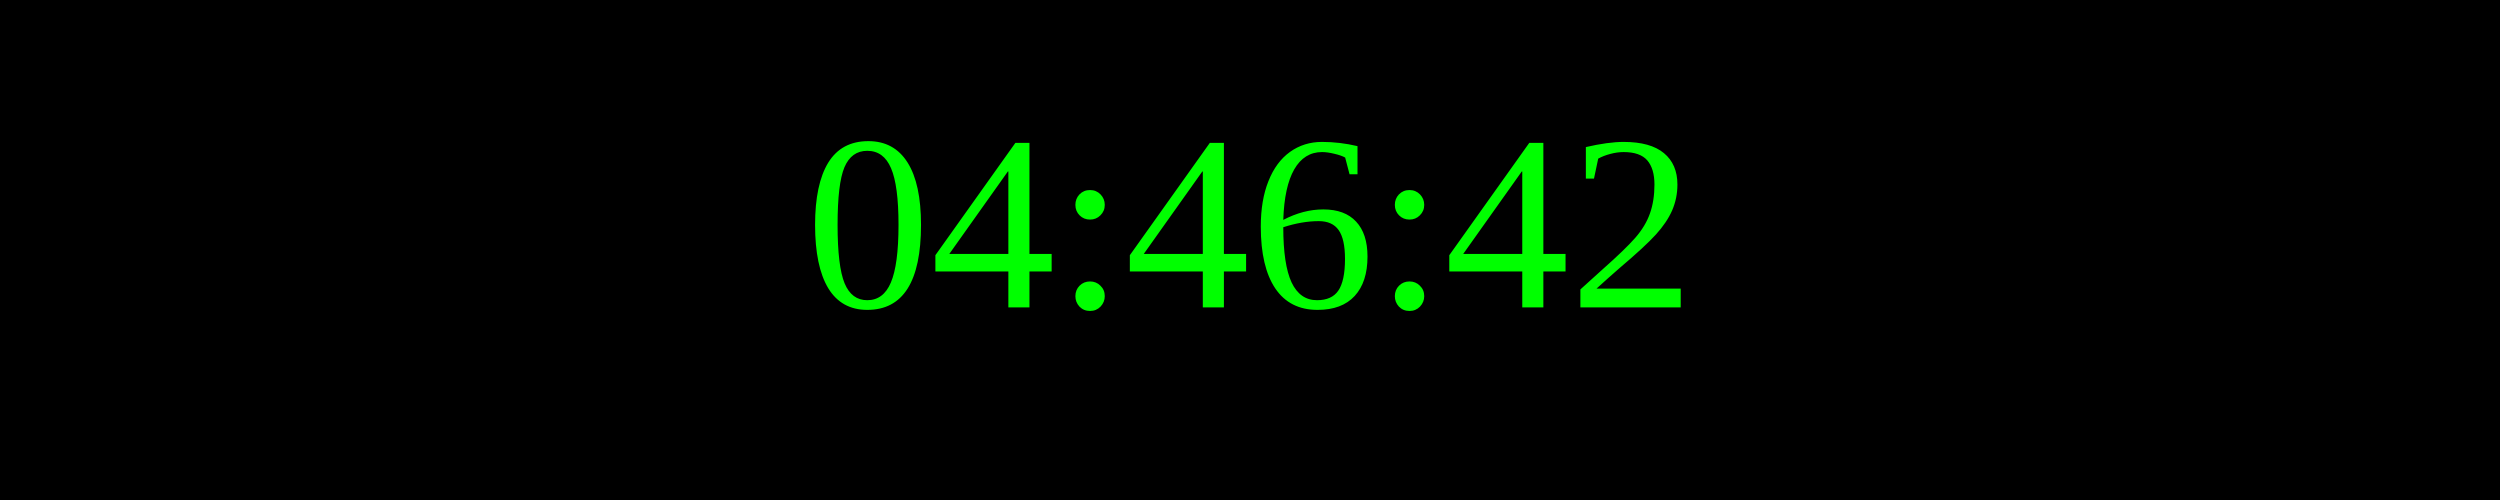
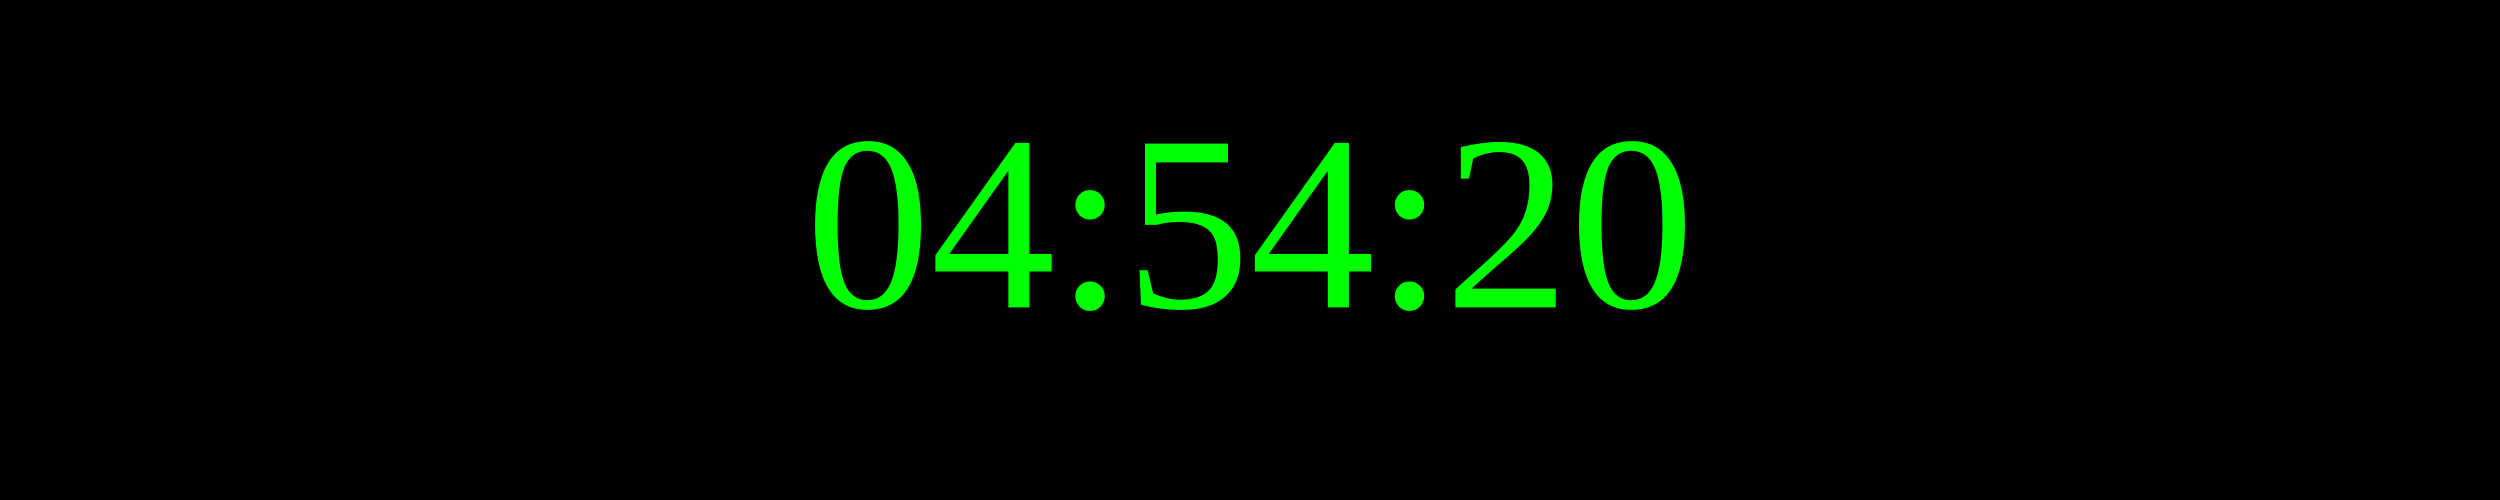
<svg xmlns="http://www.w3.org/2000/svg" width="250" height="50">
  <rect width="100%" height="100%" fill="black" />
  <text x="50%" y="50%" font-size="25" fill="lime" text-anchor="middle" dominant-baseline="middle">
- 04:46:42
+ 04:54:20
</text>
</svg>
